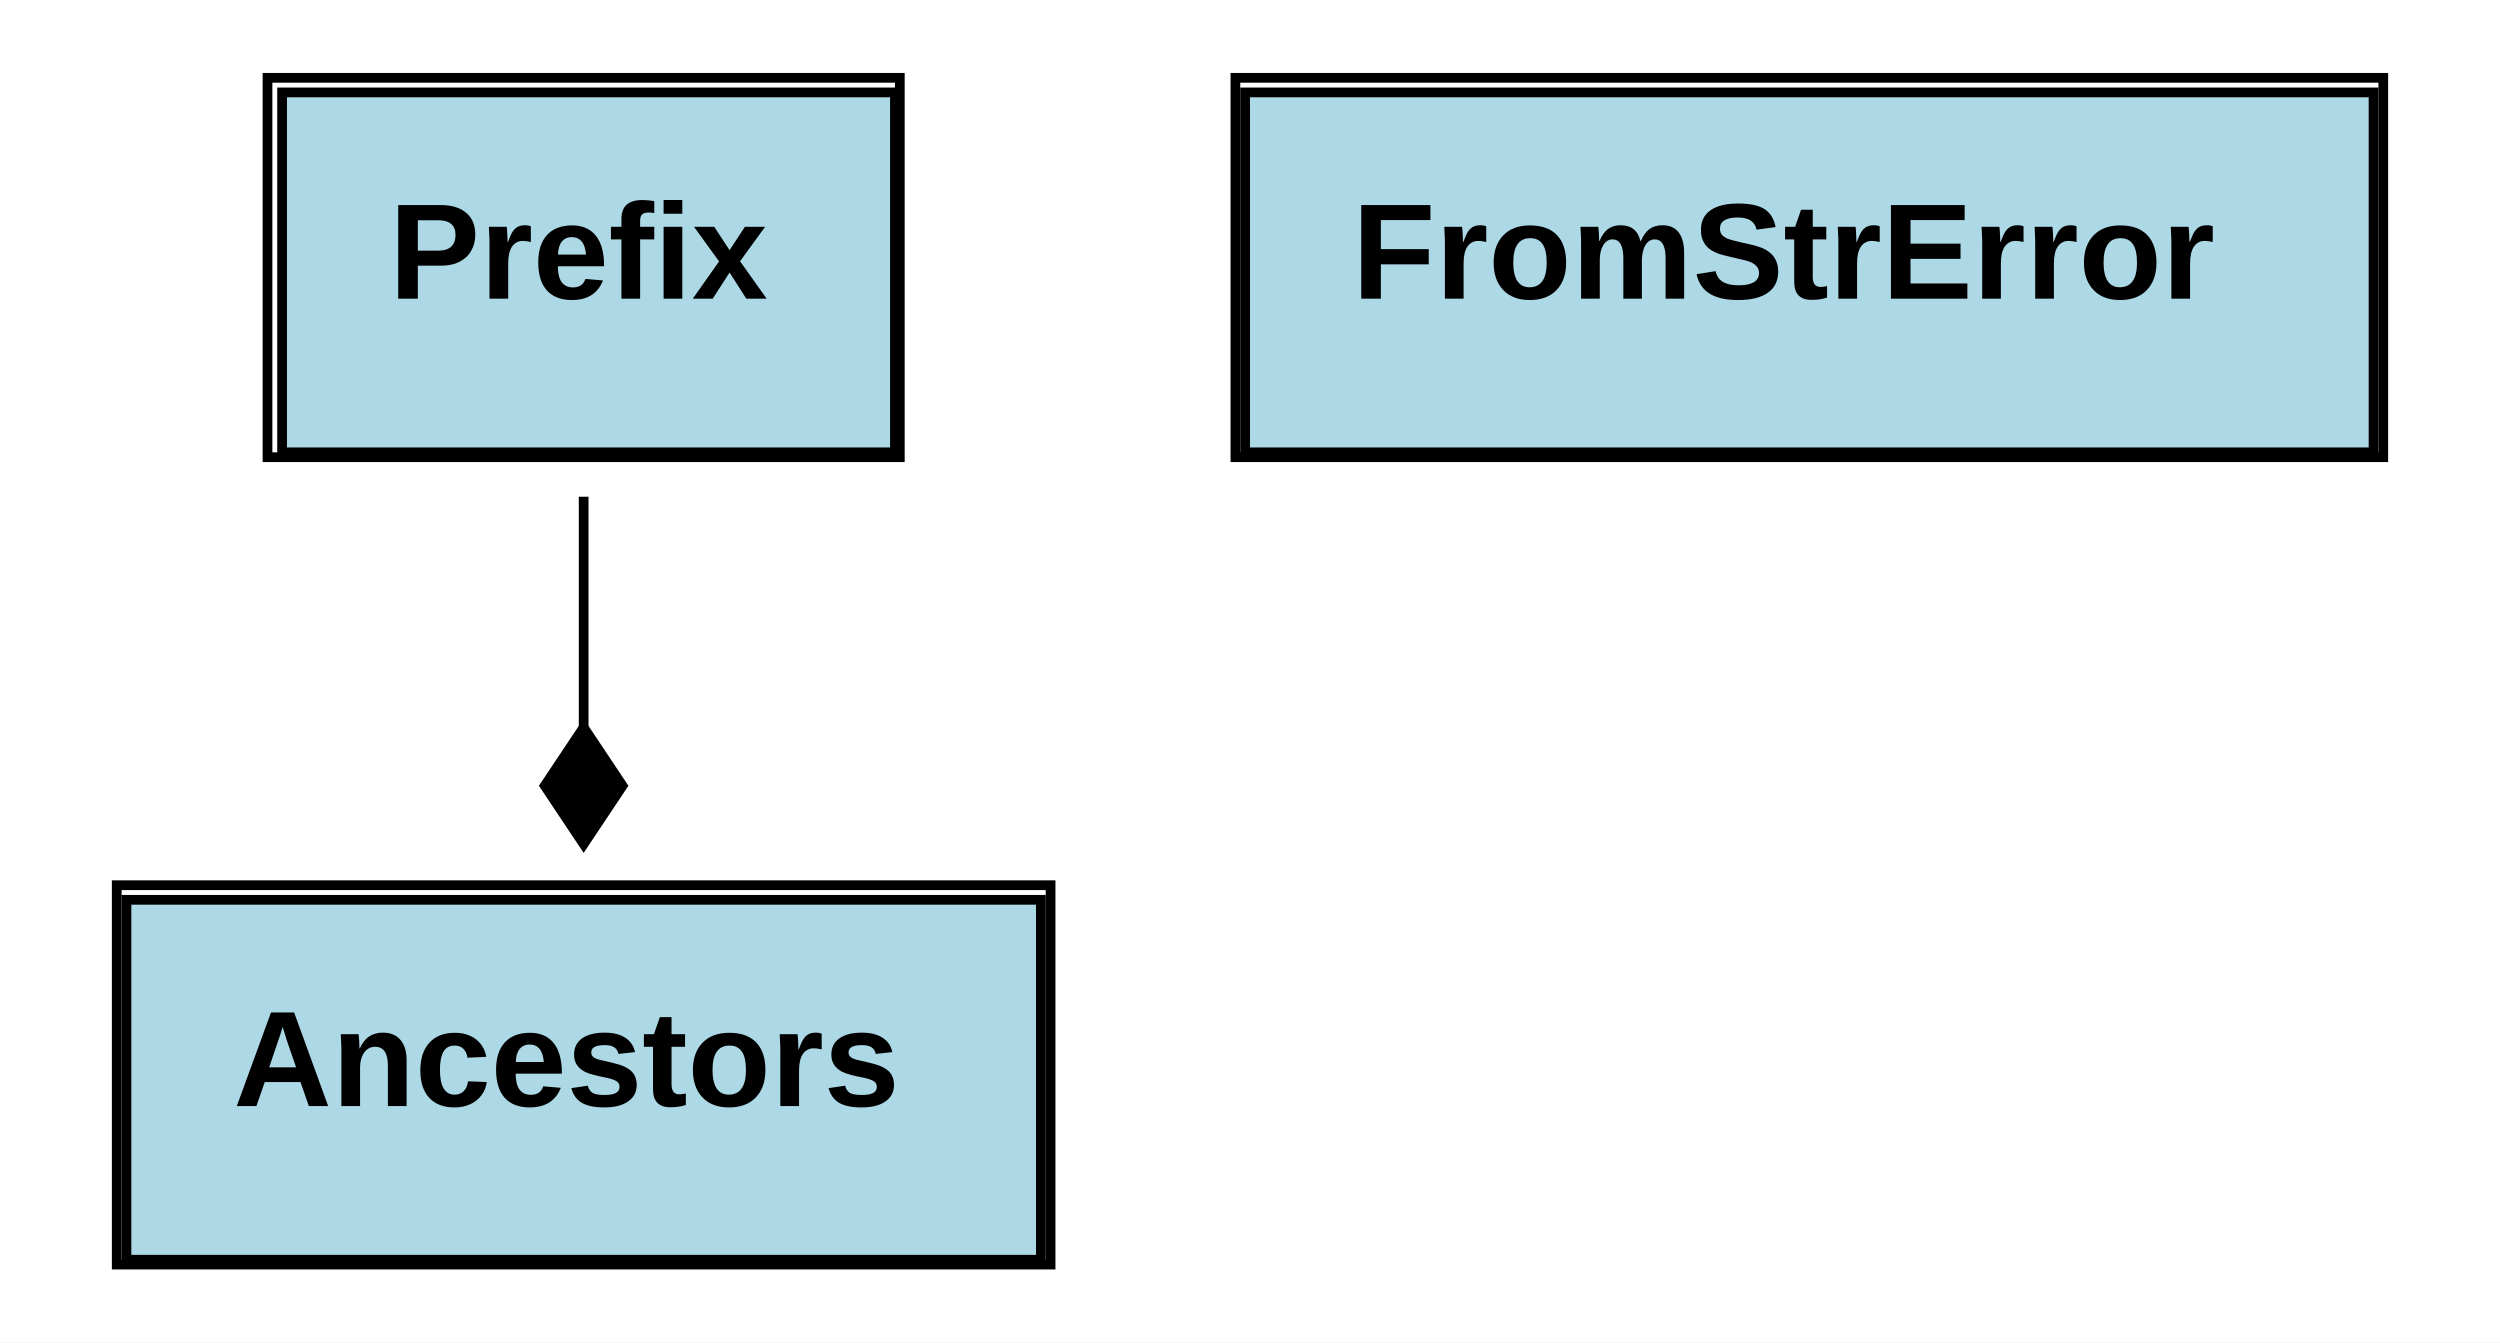
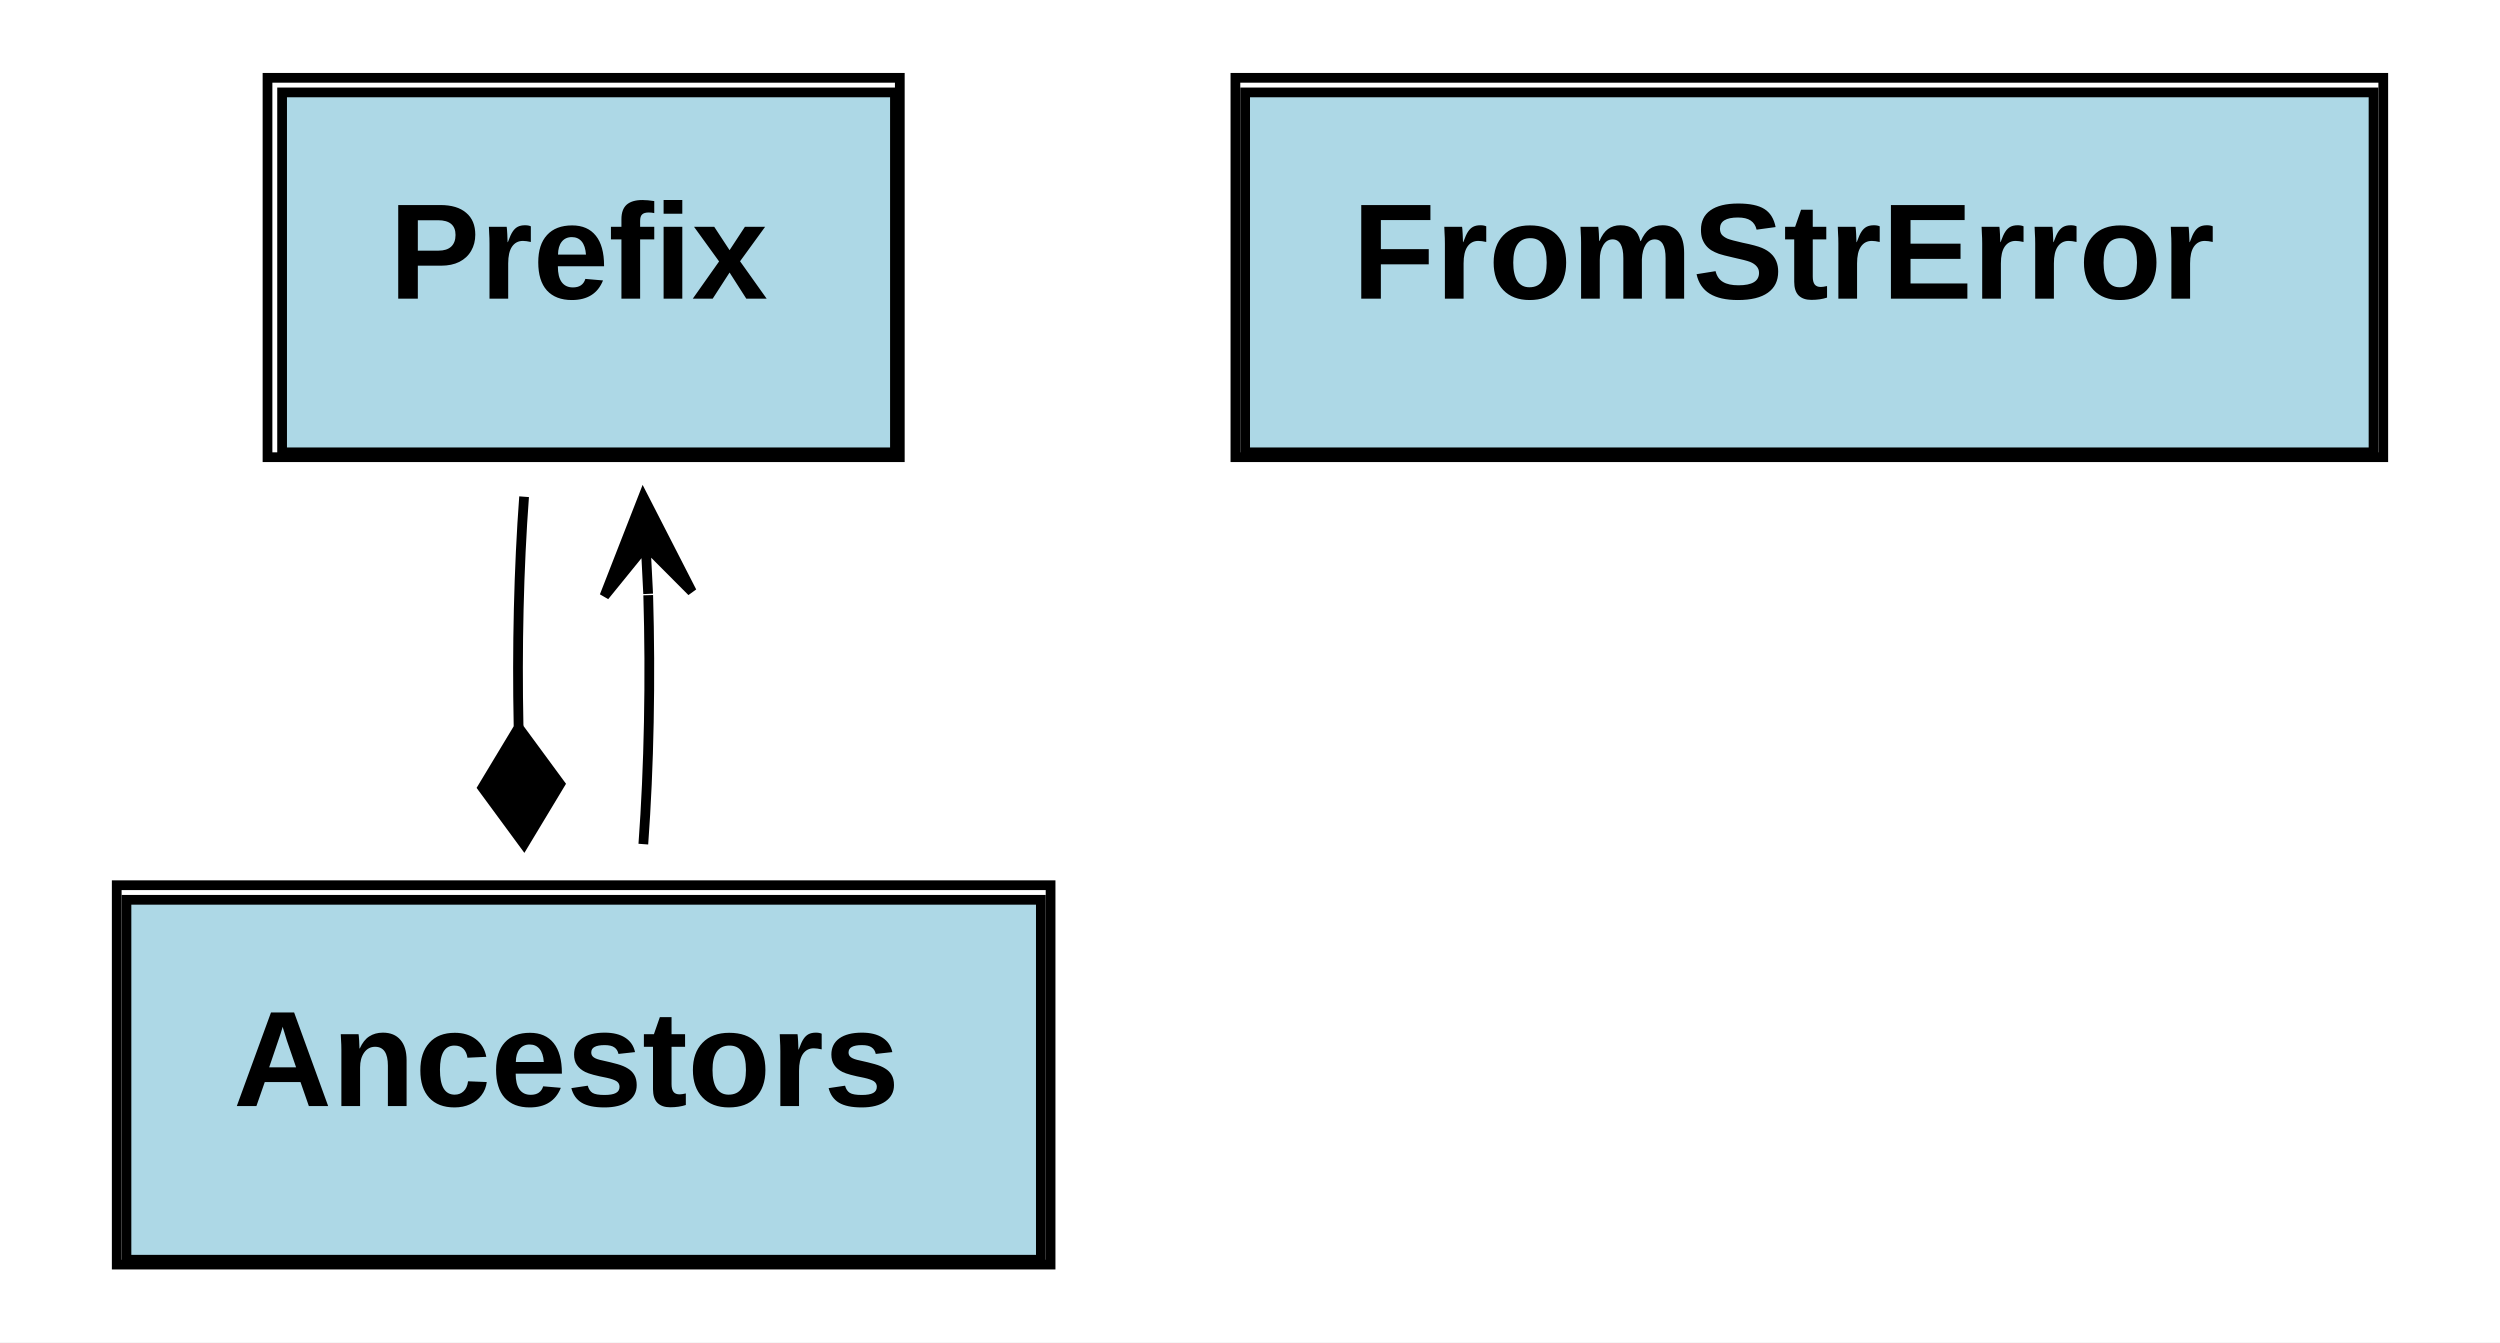
<svg xmlns="http://www.w3.org/2000/svg" xmlns:xlink="http://www.w3.org/1999/xlink" width="257pt" height="138pt" viewBox="0.00 0.00 257.00 138.00">
  <g id="graph0" class="graph" transform="scale(1 1) rotate(0) translate(4 134)">
    <polygon fill="white" stroke="none" points="-4,4 -4,-134 253,-134 253,4 -4,4" />
    <g id="node1" class="node">
      <g id="a_node1_0">
        <a xlink:href="https://github.com/maidsafe/xor_name/blob/master/src/prefix.rs#:~:text=struct%20Prefix" xlink:title="&lt;TABLE&gt;">
          <polygon fill="lightblue" stroke="none" points="25,-87.5 25,-124.5 88,-124.5 88,-87.5 25,-87.5" />
          <polygon fill="none" stroke="black" points="25,-87.5 25,-124.5 88,-124.5 88,-87.5 25,-87.5" />
          <text text-anchor="start" x="36" y="-103.3" font-family="Arial" font-weight="bold" font-size="14.00">Prefix</text>
          <polygon fill="none" stroke="black" points="23.5,-87 23.5,-126 88.5,-126 88.5,-87 23.5,-87" />
        </a>
      </g>
    </g>
    <g id="node3" class="node">
      <g id="a_node3_1">
        <a xlink:href="https://github.com/maidsafe/xor_name/blob/master/src/prefix.rs#:~:text=struct%20Ancestors" xlink:title="&lt;TABLE&gt;">
          <polygon fill="lightblue" stroke="none" points="9,-4.5 9,-41.5 103,-41.5 103,-4.5 9,-4.5" />
          <polygon fill="none" stroke="black" points="9,-4.5 9,-41.5 103,-41.5 103,-4.5 9,-4.5" />
          <text text-anchor="start" x="20" y="-20.3" font-family="Arial" font-weight="bold" font-size="14.00">Ancestors</text>
          <polygon fill="none" stroke="black" points="8,-4 8,-43 104,-43 104,-4 8,-4" />
        </a>
      </g>
    </g>
    <g id="edge1" class="edge">
-       <path fill="none" stroke="black" d="M56,-82.937C56,-75.626 56,-67.337 56,-59.348" />
-       <polygon fill="black" stroke="black" points="56,-59.223 52,-53.223 56,-47.223 60,-53.223 56,-59.223" />
+       <path fill="none" stroke="black" d="M49.877,-82.937C49.331,-75.626 49.142,-67.337 49.309,-59.348" />
+       <polygon fill="black" stroke="black" points="49.315,-59.21 45.594,-53.033 49.865,-47.223 53.586,-53.4 49.315,-59.21" />
    </g>
    <g id="node2" class="node">
      <g id="a_node2_2">
        <a xlink:href="https://github.com/maidsafe/xor_name/blob/master/src/prefix.rs#:~:text=struct%20FromStrError" xlink:title="&lt;TABLE&gt;">
          <polygon fill="lightblue" stroke="none" points="124,-87.5 124,-124.5 240,-124.5 240,-87.5 124,-87.5" />
          <polygon fill="none" stroke="black" points="124,-87.5 124,-124.5 240,-124.5 240,-87.5 124,-87.5" />
          <text text-anchor="start" x="135" y="-103.3" font-family="Arial" font-weight="bold" font-size="14.00">FromStrError</text>
          <polygon fill="none" stroke="black" points="123,-87 123,-126 241,-126 241,-87 123,-87" />
        </a>
      </g>
    </g>
+     <g id="edge2" class="edge">
+       <path fill="none" stroke="black" d="M62.135,-47.223C62.721,-55.159 62.888,-64.231 62.637,-72.816" />
+       <polygon fill="black" stroke="black" points="62.123,-82.937 58.136,-72.722 62.377,-77.943 62.63,-72.95 62.63,-72.95 62.63,-72.95 62.377,-77.943 67.124,-73.178 62.123,-82.937 62.123,-82.937" />
+     </g>
  </g>
</svg>
